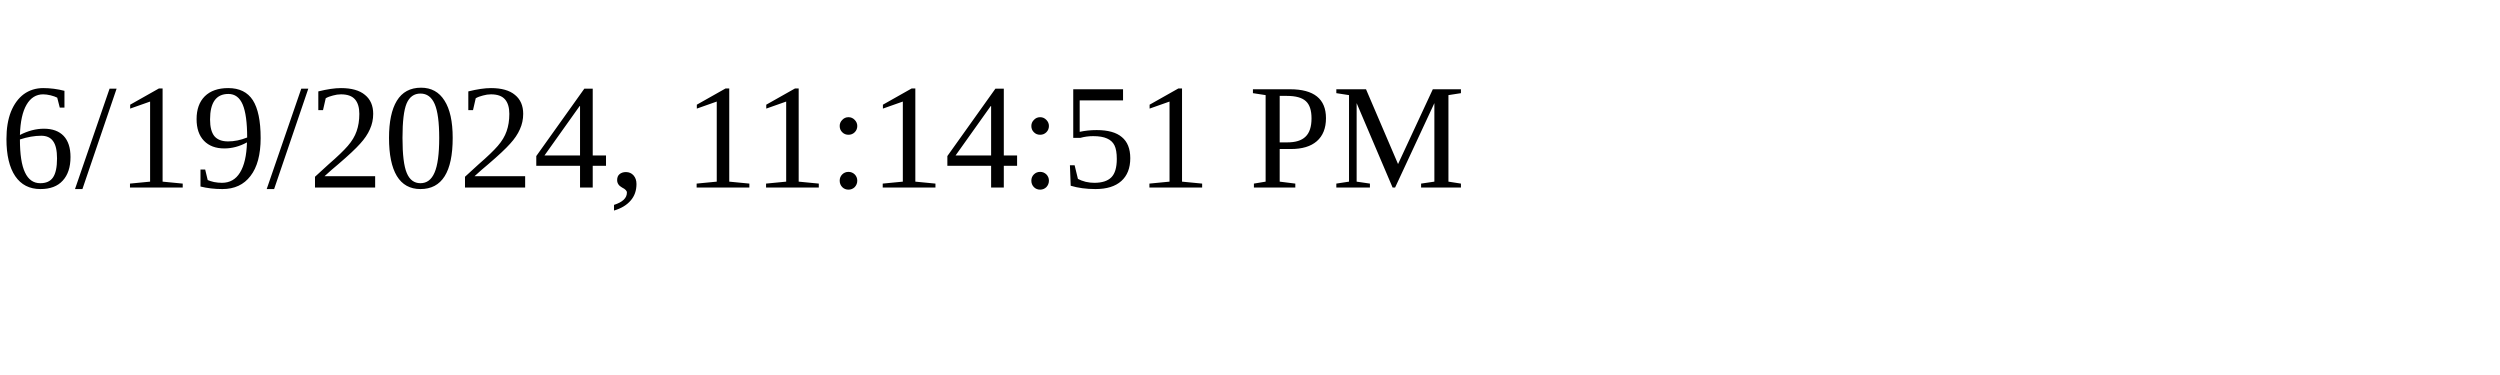
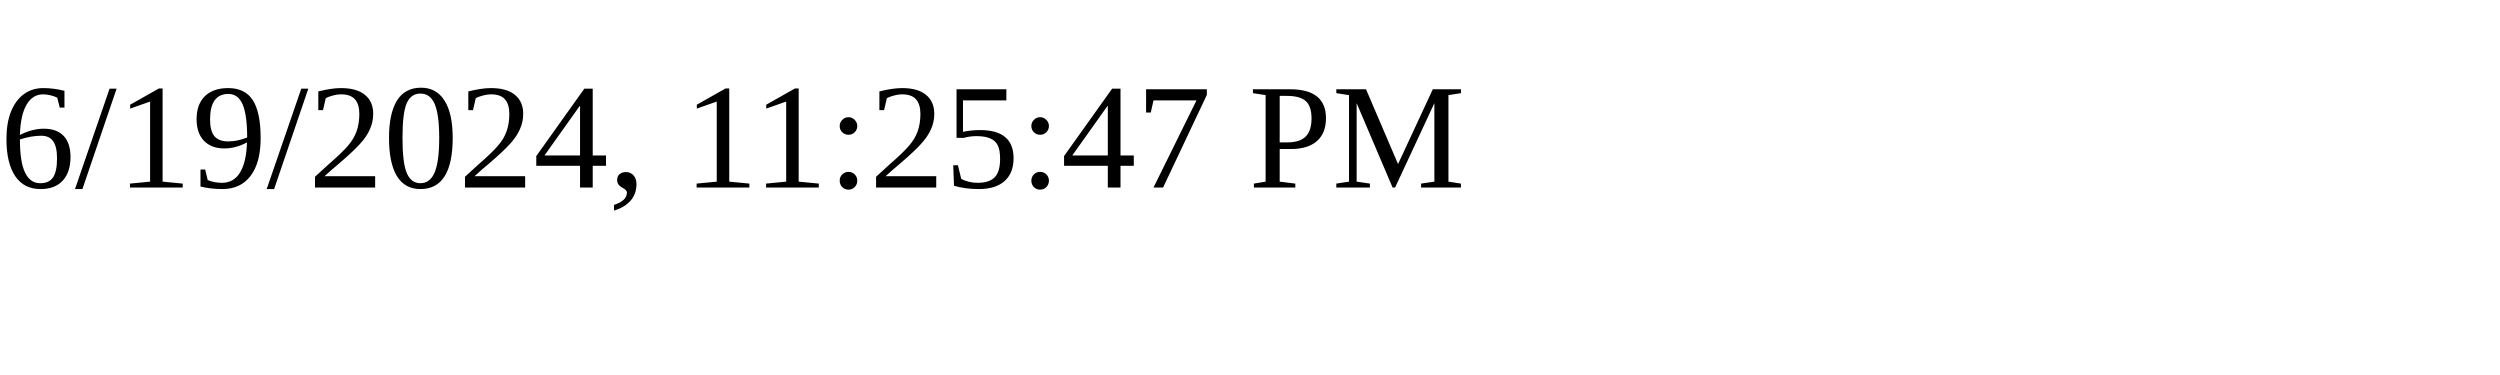
<svg xmlns="http://www.w3.org/2000/svg" height="30" width="200">
-   <text x="0" y="15">6/19/2024, 11:14:51 PM</text>
+   <text x="0" y="15">6/19/2024, 11:25:47 PM</text>
</svg>
